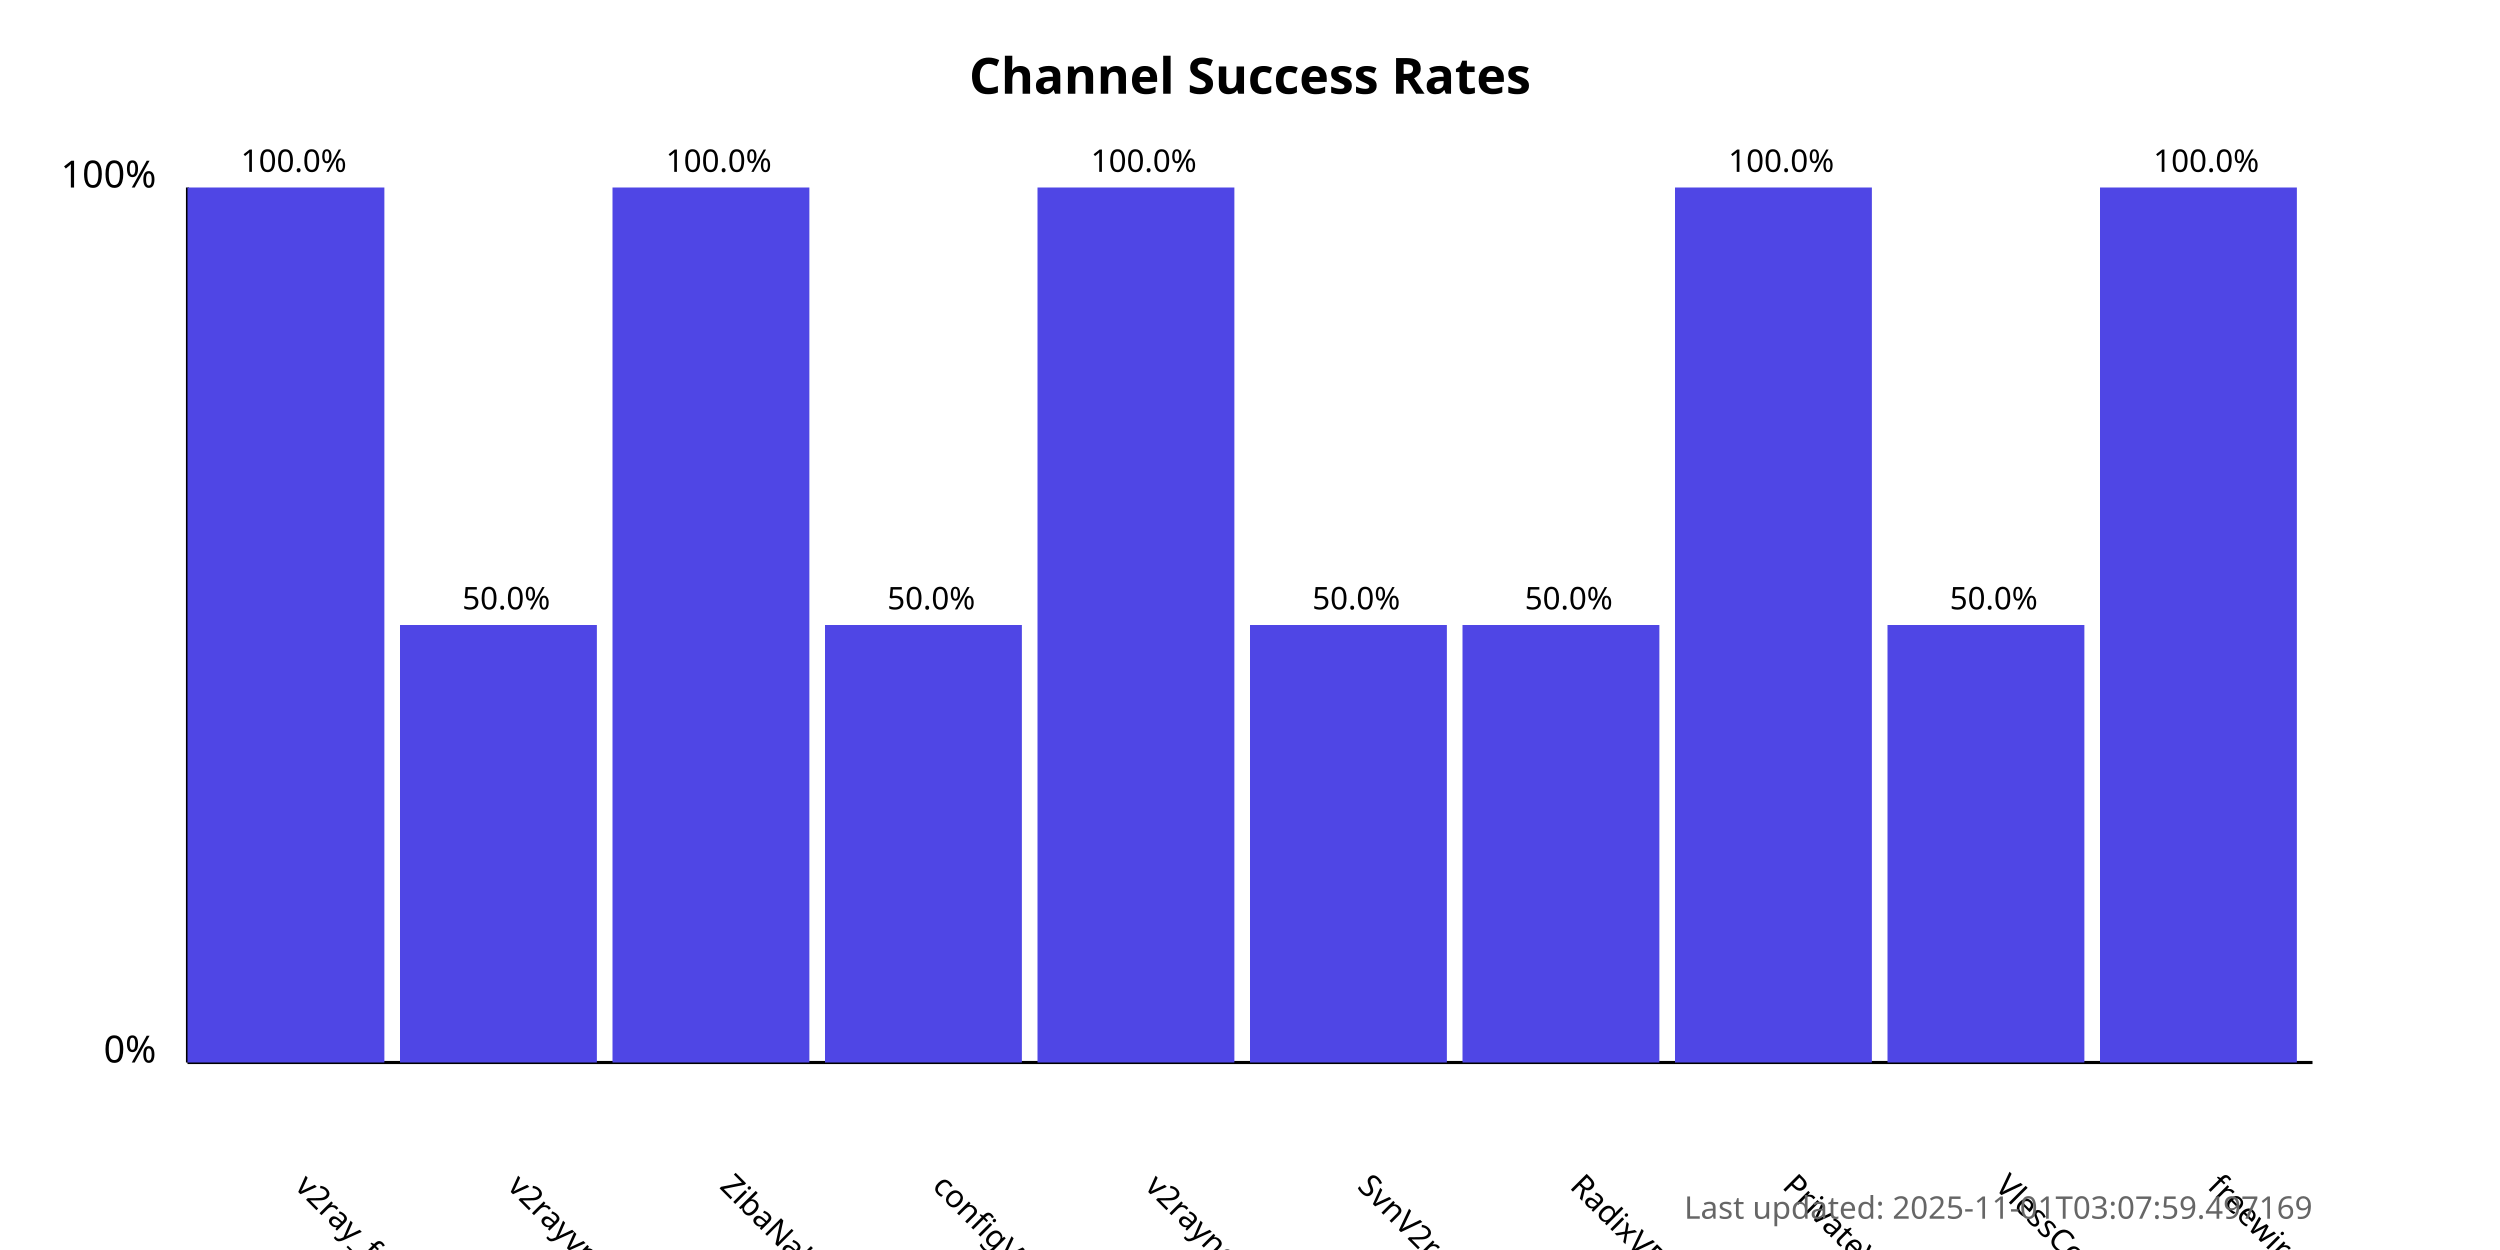
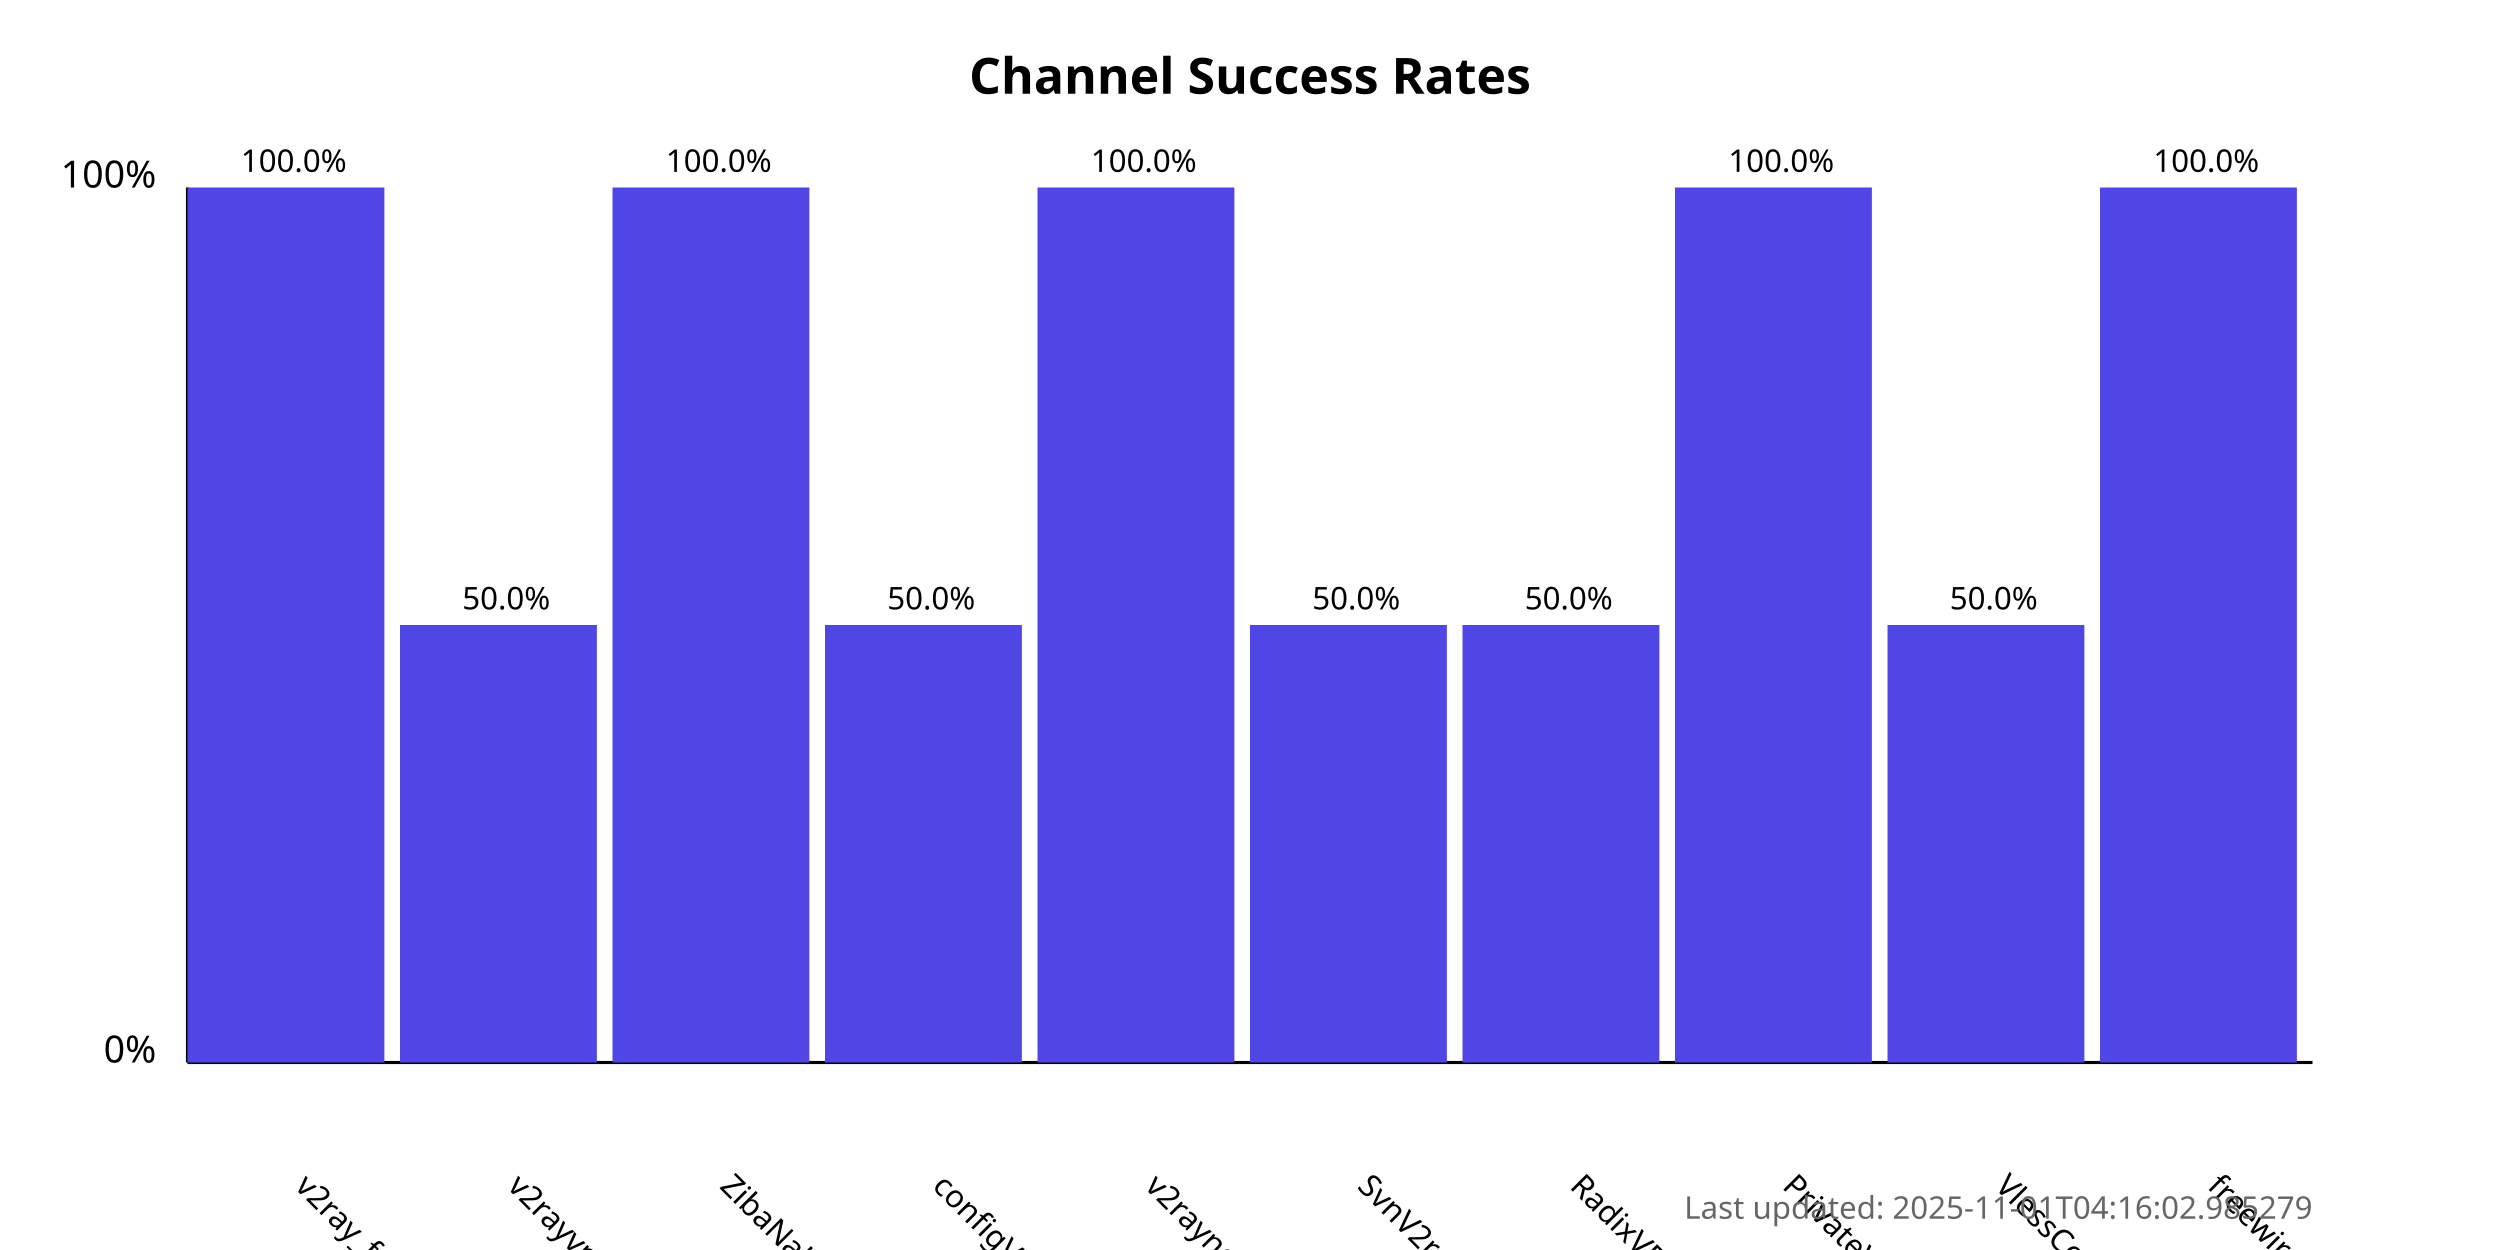
<svg xmlns="http://www.w3.org/2000/svg" width="800" height="400">
  <style>
            .chart-title { font: bold 16px sans-serif; }
            .axis-label { font: 12px sans-serif; }
            .tick-label { font: 10px sans-serif; }
            .bar { fill: #4f46e5; }
            .bar:hover { fill: #6366f1; }
            .timestamp { font: 10px sans-serif; fill: #666; }
        </style>
  <text x="400.0" y="30" text-anchor="middle" class="chart-title">
            Channel Success Rates
        </text>
  <line x1="60" y1="340" x2="60" y2="60" stroke="black" stroke-width="1" />
  <line x1="60" y1="340" x2="740" y2="340" stroke="black" stroke-width="1" />
  <text x="50" y="340" text-anchor="end" class="axis-label">0%</text>
  <text x="50" y="60" text-anchor="end" class="axis-label">100%</text>
  <g>
    <rect x="60" y="60.0" width="63.0" height="280.0" class="bar" />
    <text x="94.0" y="380" transform="rotate(45, 94.0, 380)" text-anchor="start" class="tick-label">
                v2ray_free_conf
            </text>
    <text x="94.0" y="55.0" text-anchor="middle" class="tick-label">
                100.0%
            </text>
  </g>
  <g>
    <rect x="128.0" y="200.0" width="63.0" height="140.0" class="bar" />
    <text x="162.0" y="380" transform="rotate(45, 162.0, 380)" text-anchor="start" class="tick-label">
                v2rayvpno
            </text>
    <text x="162.0" y="195.0" text-anchor="middle" class="tick-label">
                50.0%
            </text>
  </g>
  <g>
    <rect x="196.0" y="60.0" width="63.0" height="280.0" class="bar" />
    <text x="230.0" y="380" transform="rotate(45, 230.0, 380)" text-anchor="start" class="tick-label">
                ZibaNabz
            </text>
    <text x="230.0" y="55.0" text-anchor="middle" class="tick-label">
                100.0%
            </text>
  </g>
  <g>
    <rect x="264.0" y="200.0" width="63.0" height="140.0" class="bar" />
    <text x="298.0" y="380" transform="rotate(45, 298.0, 380)" text-anchor="start" class="tick-label">
                configV2rayForFree
            </text>
    <text x="298.0" y="195.0" text-anchor="middle" class="tick-label">
                50.0%
            </text>
  </g>
  <g>
    <rect x="332.0" y="60.0" width="63.0" height="280.0" class="bar" />
    <text x="366.0" y="380" transform="rotate(45, 366.0, 380)" text-anchor="start" class="tick-label">
                v2rayngvpn
            </text>
    <text x="366.0" y="55.0" text-anchor="middle" class="tick-label">
                100.0%
            </text>
  </g>
  <g>
    <rect x="400.0" y="200.0" width="63.0" height="140.0" class="bar" />
    <text x="434.0" y="380" transform="rotate(45, 434.0, 380)" text-anchor="start" class="tick-label">
                SvnV2ray
            </text>
    <text x="434.0" y="195.0" text-anchor="middle" class="tick-label">
                50.0%
            </text>
  </g>
  <g>
    <rect x="468.0" y="200.0" width="63.0" height="140.0" class="bar" />
    <text x="502.0" y="380" transform="rotate(45, 502.0, 380)" text-anchor="start" class="tick-label">
                RadixVPN
            </text>
    <text x="502.0" y="195.0" text-anchor="middle" class="tick-label">
                50.0%
            </text>
  </g>
  <g>
    <rect x="536.0" y="60.0" width="63.0" height="280.0" class="bar" />
    <text x="570.0" y="380" transform="rotate(45, 570.0, 380)" text-anchor="start" class="tick-label">
                PrivateVPNs
            </text>
    <text x="570.0" y="55.0" text-anchor="middle" class="tick-label">
                100.0%
            </text>
  </g>
  <g>
    <rect x="604.0" y="200.0" width="63.0" height="140.0" class="bar" />
    <text x="638.0" y="380" transform="rotate(45, 638.0, 380)" text-anchor="start" class="tick-label">
                VlessConfig
            </text>
    <text x="638.0" y="195.0" text-anchor="middle" class="tick-label">
                50.0%
            </text>
  </g>
  <g>
    <rect x="672.0" y="60.0" width="63.0" height="280.0" class="bar" />
    <text x="706.0" y="380" transform="rotate(45, 706.0, 380)" text-anchor="start" class="tick-label">
                freewireguard
            </text>
    <text x="706.0" y="55.0" text-anchor="middle" class="tick-label">
                100.0%
            </text>
  </g>
  <text x="740" y="390" text-anchor="end" class="timestamp">
-             Last updated: 2025-11-01T03:07:59.497169
+             Last updated: 2025-11-01T04:16:02.985279
        </text>
</svg>
